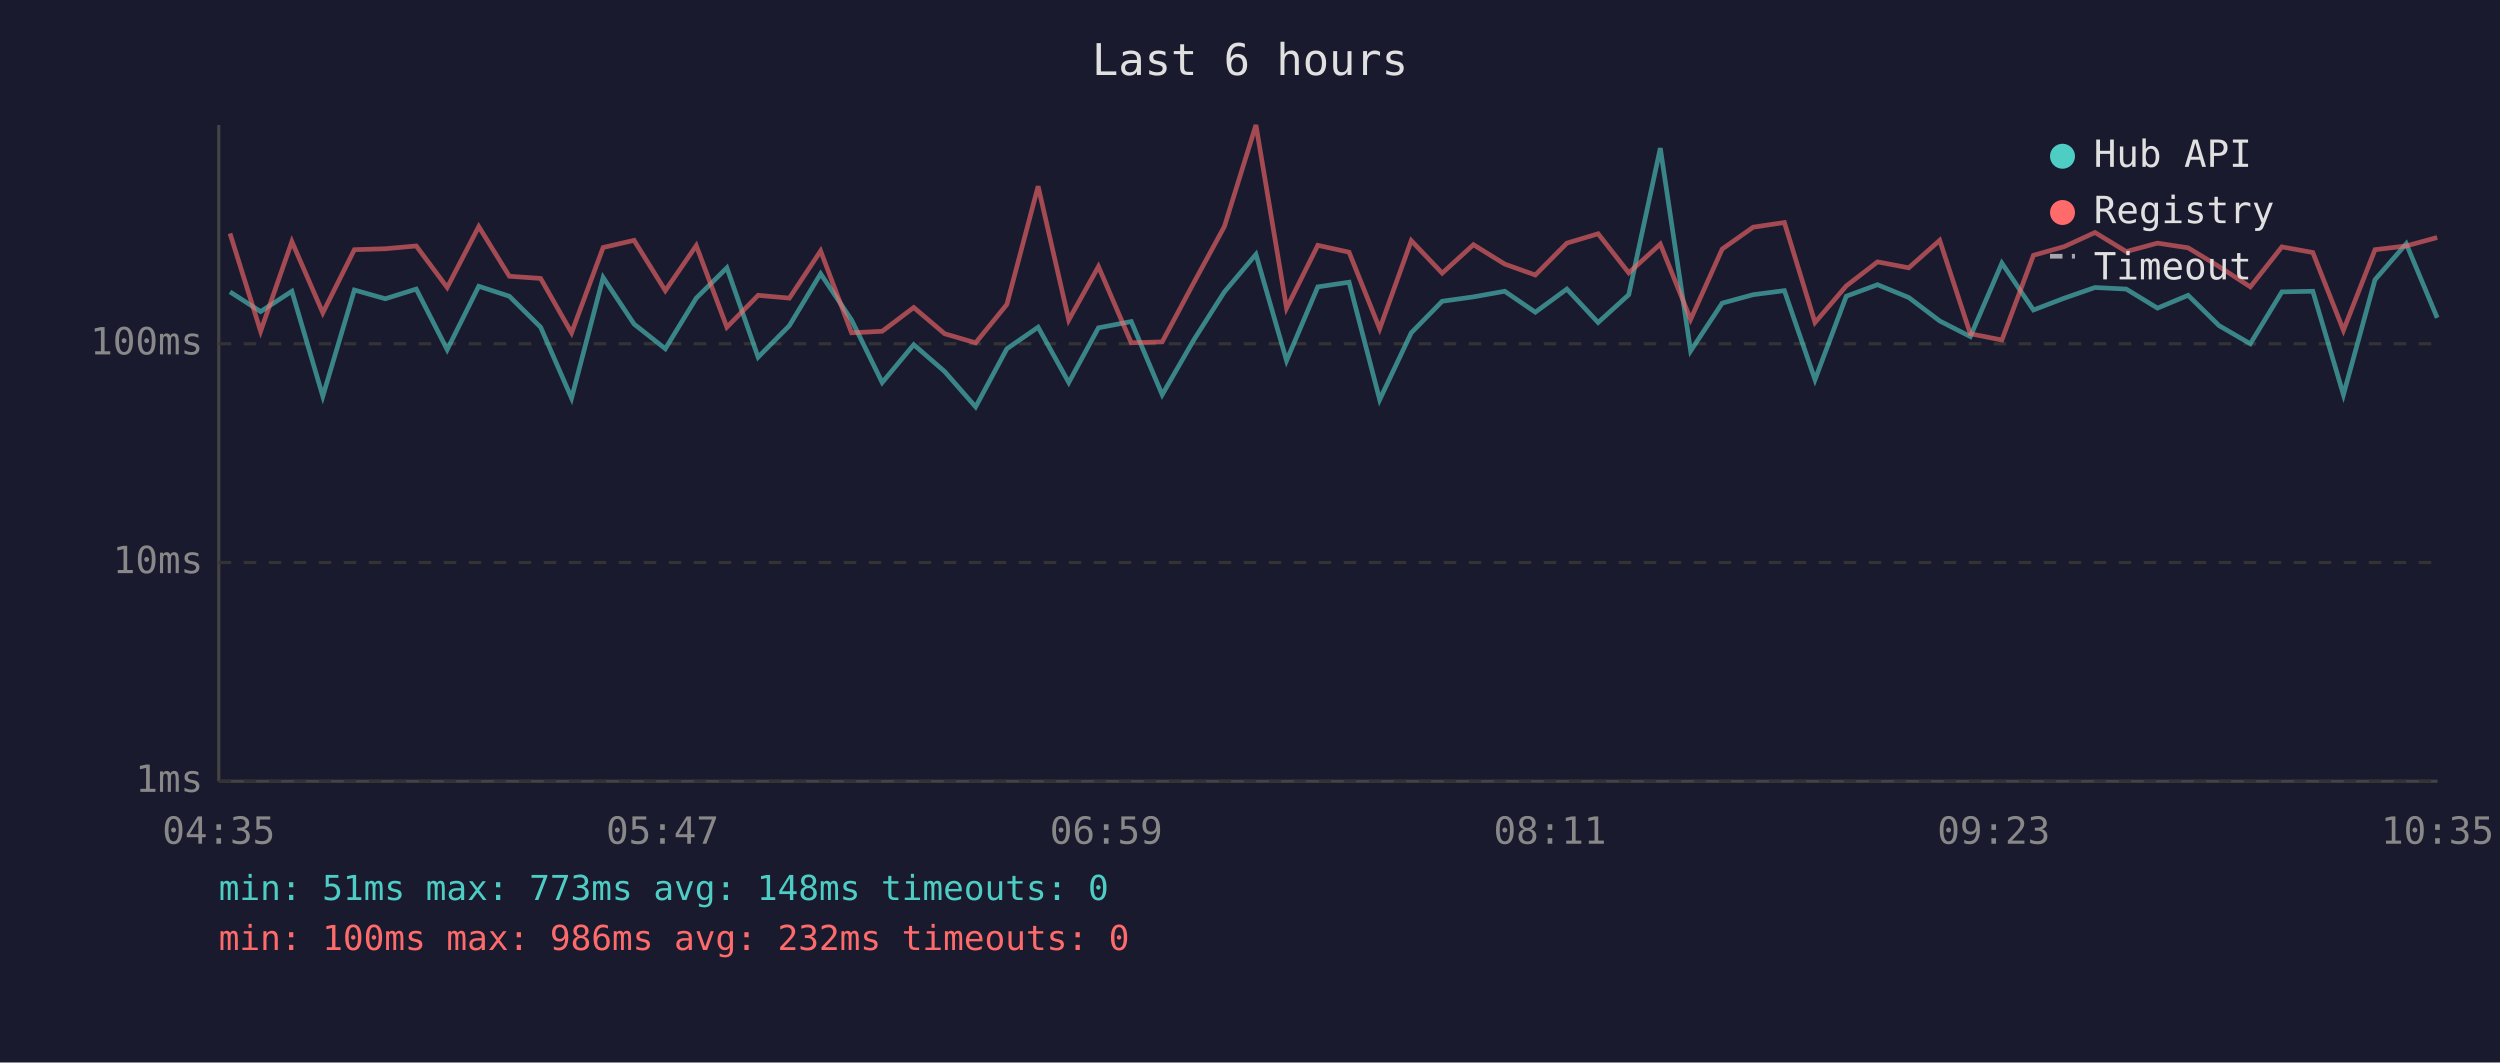
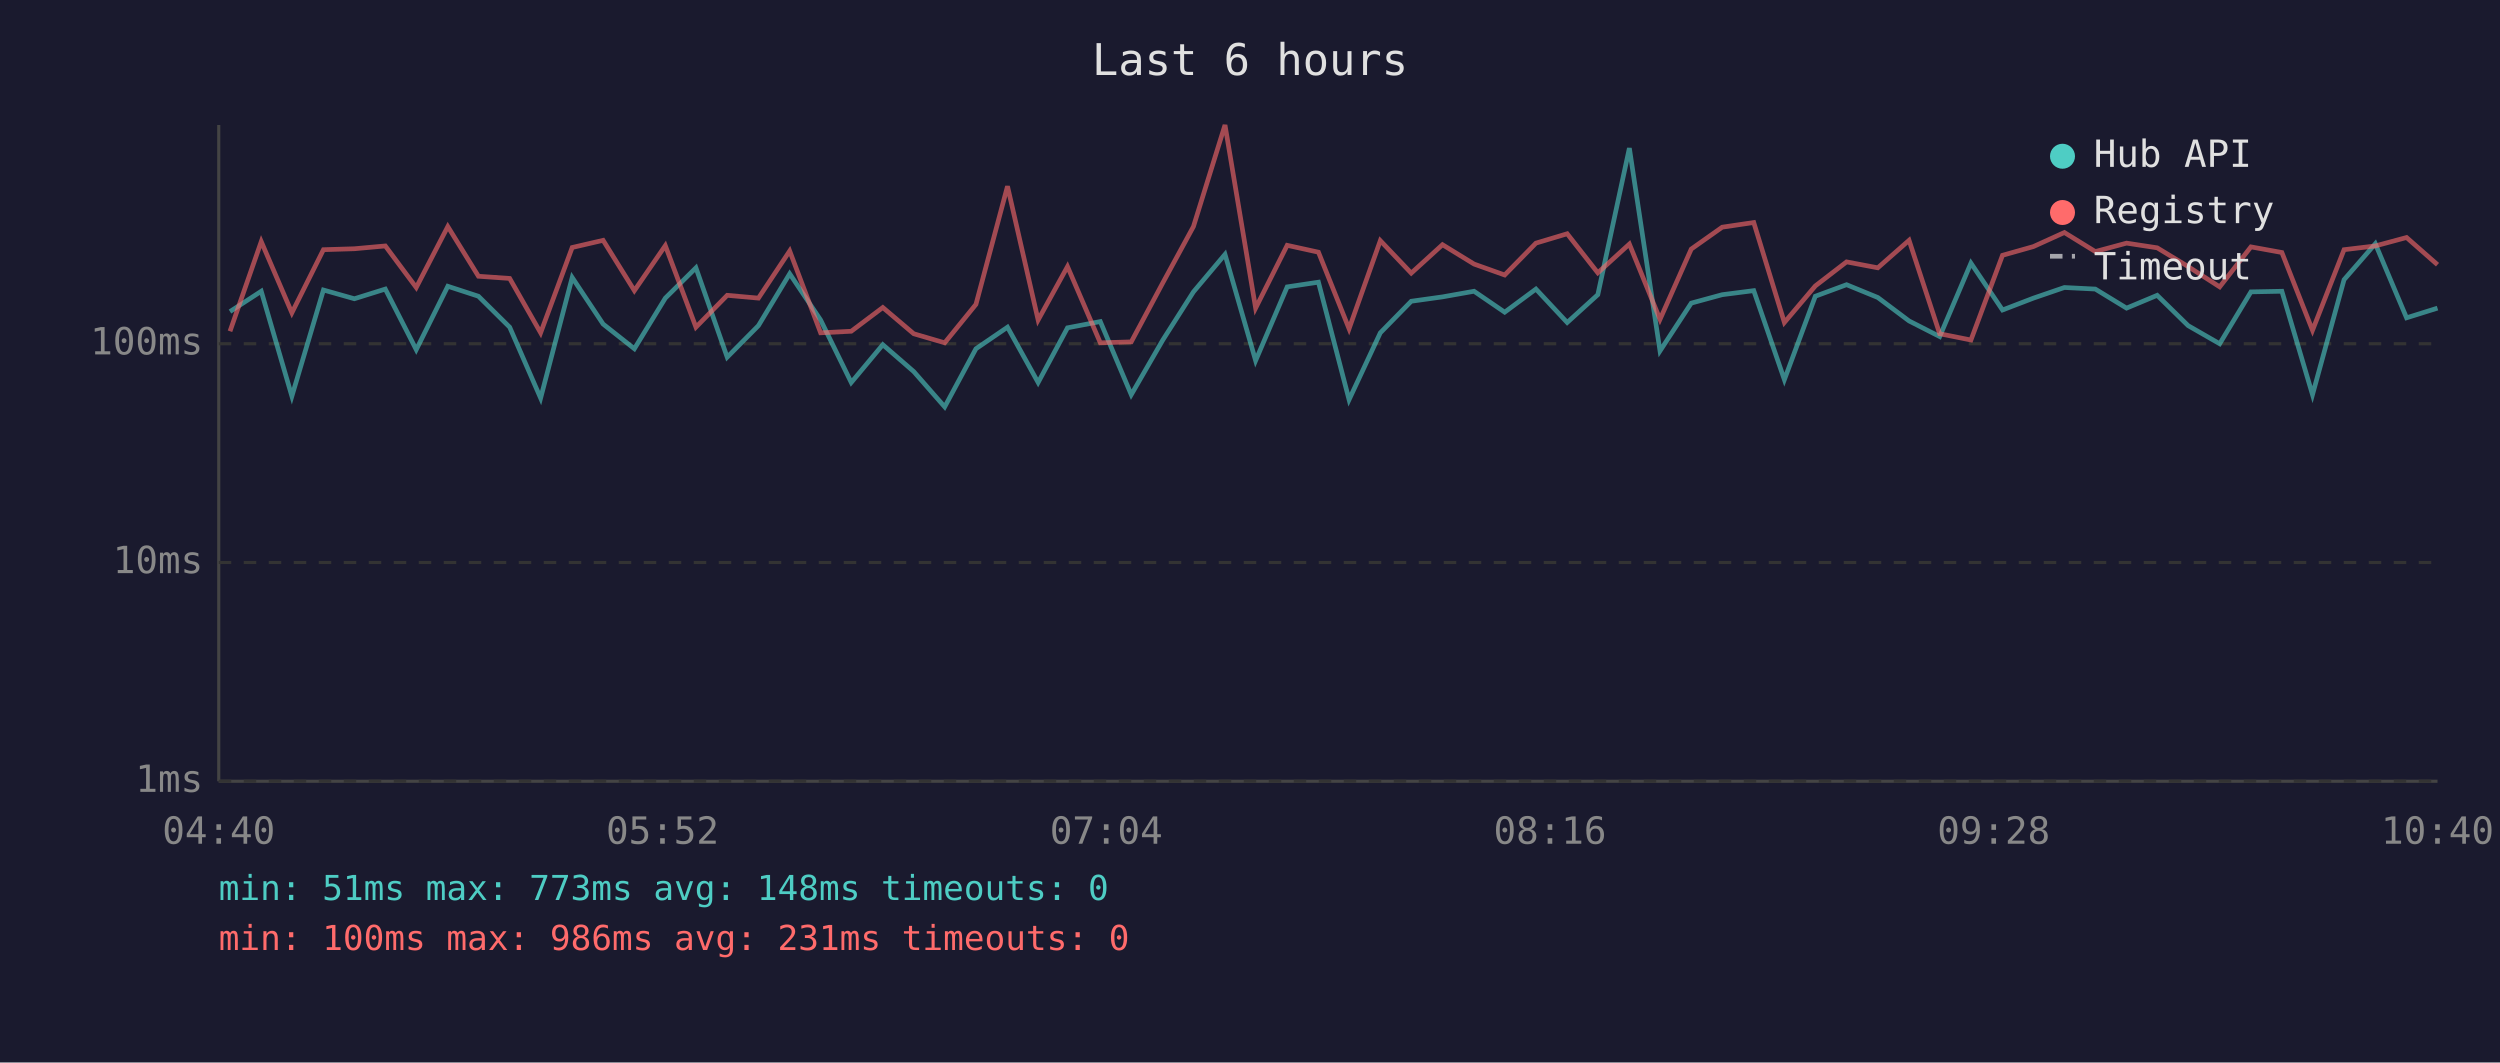
<svg xmlns="http://www.w3.org/2000/svg" viewBox="0 0 800 340" font-family="monospace" font-size="12">
  <rect width="800" height="340" fill="#1a1a2e" />
  <text x="400" y="24" fill="#e0e0e0" font-size="14" text-anchor="middle">Last 6 hours</text>
  <line x1="70" y1="40" x2="70" y2="250" stroke="#444" stroke-width="1" />
  <line x1="70" y1="250" x2="780" y2="250" stroke="#444" stroke-width="1" />
  <line x1="70" y1="250" x2="780" y2="250" stroke="#333" stroke-width="1" stroke-dasharray="4" />
  <text x="65" y="250" fill="#888" text-anchor="end" dominant-baseline="middle">1ms</text>
  <line x1="70" y1="180" x2="780" y2="180" stroke="#333" stroke-width="1" stroke-dasharray="4" />
  <text x="65" y="180" fill="#888" text-anchor="end" dominant-baseline="middle">10ms</text>
  <line x1="70" y1="110" x2="780" y2="110" stroke="#333" stroke-width="1" stroke-dasharray="4" />
  <text x="65" y="110" fill="#888" text-anchor="end" dominant-baseline="middle">100ms</text>
-   <text x="70" y="270" fill="#888" text-anchor="middle">04:35</text>
-   <text x="212" y="270" fill="#888" text-anchor="middle">05:47</text>
-   <text x="354" y="270" fill="#888" text-anchor="middle">06:59</text>
-   <text x="496" y="270" fill="#888" text-anchor="middle">08:11</text>
-   <text x="638" y="270" fill="#888" text-anchor="middle">09:23</text>
-   <text x="780" y="270" fill="#888" text-anchor="middle">10:35</text>
-   <polyline points="73.6,93.4 83.4,99.7 93.4,93.2 103.3,126.8 113.4,92.8 123.3,95.6 133.2,92.5 143.1,111.9 153.2,91.6 163.0,94.8 173.0,104.7 182.9,127.4 193.0,88.8 202.9,103.7 212.9,111.6 222.8,95.4 232.6,85.7 242.6,114.3 252.6,104.2 262.6,87.6 272.5,102.4 282.3,122.4 292.4,110.3 302.3,118.9 312.2,130.2 322.2,111.6 332.2,104.7 342.0,122.4 351.5,104.9 362.0,102.9 371.9,126.3 382.0,108.8 391.8,93.4 401.9,81.4 411.7,115.4 421.7,91.8 431.7,90.3 441.5,127.9 451.6,106.5 461.5,96.4 471.5,95.0 481.5,93.2 491.3,99.9 501.4,92.5 511.4,103.2 521.2,94.3 531.3,47.4 541.0,112.3 551.1,97.0 561.0,94.3 571.0,93.0 580.8,121.5 590.8,94.8 600.8,91.1 610.8,95.2 620.7,102.7 630.5,107.7 640.6,84.2 650.7,99.2 660.6,95.4 670.4,92.0 680.4,92.5 690.4,98.6 700.2,94.5 710.1,104.2 720.1,110.0 730.2,93.4 740.1,93.2 749.9,126.3 760.0,89.5 770.0,78.0 779.9,101.7" fill="none" stroke="#4ecdc4" stroke-width="1.5" opacity="0.6" />
-   <polyline points="73.6,74.7 83.4,106.0 93.4,77.3 103.3,100.1 113.4,79.9 123.3,79.6 133.2,78.7 143.1,92.0 153.2,72.5 163.0,88.4 173.0,89.1 182.9,106.5 193.0,79.2 202.9,76.9 212.9,93.0 222.8,78.6 232.6,104.7 242.6,94.5 252.6,95.4 262.6,80.3 272.5,106.5 282.3,106.0 292.4,98.4 302.3,106.8 312.2,109.7 322.2,97.4 332.2,59.6 342.0,102.4 351.5,85.3 362.0,109.7 371.9,109.4 382.0,90.5 391.8,72.5 401.9,40.0 411.7,98.6 421.7,78.5 431.7,80.7 441.5,105.2 451.6,77.0 461.5,87.4 471.5,78.3 481.5,84.5 491.3,88.0 501.4,77.8 511.4,74.8 521.2,87.3 531.3,78.1 541.0,102.2 551.1,79.7 561.0,72.7 571.0,71.2 580.8,103.2 590.8,91.5 600.8,83.8 610.8,85.7 620.7,76.9 630.5,106.8 640.6,108.8 650.7,81.7 660.6,78.9 670.4,74.4 680.4,80.5 690.4,77.8 700.2,79.3 710.1,85.3 720.1,91.8 730.2,79.0 740.1,80.8 749.9,105.7 760.0,79.9 770.0,78.7 779.9,76.0" fill="none" stroke="#ff6b6b" stroke-width="1.5" opacity="0.6" />
+   <text x="70" y="270" fill="#888" text-anchor="middle">04:40</text>
+   <text x="212" y="270" fill="#888" text-anchor="middle">05:52</text>
+   <text x="354" y="270" fill="#888" text-anchor="middle">07:04</text>
+   <text x="496" y="270" fill="#888" text-anchor="middle">08:16</text>
+   <text x="638" y="270" fill="#888" text-anchor="middle">09:28</text>
+   <text x="780" y="270" fill="#888" text-anchor="middle">10:40</text>
+   <polyline points="73.6,99.7 83.6,93.2 93.4,126.8 103.5,92.8 113.4,95.6 123.3,92.5 133.2,111.9 143.3,91.6 153.1,94.8 163.1,104.7 173.0,127.4 183.1,88.8 193.0,103.7 203.0,111.6 212.9,95.4 222.7,85.7 232.7,114.3 242.7,104.2 252.7,87.6 262.6,102.4 272.4,122.4 282.5,110.3 292.4,118.9 302.3,130.2 312.3,111.6 322.4,104.7 332.2,122.4 341.6,104.9 352.1,102.9 362.0,126.3 372.1,108.8 381.9,93.4 392.0,81.4 401.8,115.4 411.9,91.8 421.9,90.3 431.7,127.9 441.7,106.5 451.6,96.4 461.6,95.0 471.7,93.2 481.5,99.9 491.5,92.5 501.5,103.2 511.3,94.3 521.4,47.4 531.2,112.3 541.2,97.0 551.1,94.3 561.2,93.0 571.0,121.5 580.9,94.8 590.9,91.1 600.9,95.2 610.9,102.7 620.7,107.7 630.7,84.2 640.8,99.2 650.7,95.4 660.6,92.0 670.5,92.5 680.5,98.6 690.3,94.5 700.2,104.2 710.3,110.0 720.3,93.4 730.2,93.2 740.0,126.3 750.1,89.5 760.1,78.0 770.1,101.7 780.0,98.6" fill="none" stroke="#4ecdc4" stroke-width="1.5" opacity="0.6" />
+   <polyline points="73.6,106.0 83.6,77.3 93.4,100.1 103.5,79.9 113.4,79.6 123.3,78.7 133.2,92.0 143.3,72.5 153.1,88.4 163.1,89.1 173.0,106.5 183.1,79.2 193.0,76.9 203.0,93.0 212.9,78.6 222.7,104.7 232.7,94.5 242.7,95.4 252.7,80.3 262.6,106.5 272.4,106.0 282.5,98.4 292.4,106.8 302.3,109.7 312.3,97.4 322.4,59.6 332.2,102.4 341.6,85.3 352.1,109.7 362.0,109.4 372.1,90.5 381.9,72.5 392.0,40.0 401.8,98.6 411.9,78.5 421.9,80.7 431.7,105.2 441.7,77.0 451.6,87.4 461.6,78.3 471.7,84.5 481.5,88.0 491.5,77.8 501.5,74.8 511.3,87.3 521.4,78.1 531.2,102.2 541.2,79.7 551.1,72.7 561.2,71.2 571.0,103.2 580.9,91.5 590.9,83.8 600.9,85.7 610.9,76.9 620.7,106.8 630.7,108.8 640.8,81.7 650.7,78.9 660.6,74.4 670.5,80.5 680.5,77.8 690.3,79.3 700.2,85.3 710.3,91.8 720.3,79.0 730.2,80.8 740.0,105.7 750.1,79.9 760.1,78.7 770.1,76.0 780.0,84.7" fill="none" stroke="#ff6b6b" stroke-width="1.5" opacity="0.6" />
  <circle cx="660" cy="50" r="4" fill="#4ecdc4" />
  <text x="670" y="50" fill="#e0e0e0" dominant-baseline="middle">Hub API</text>
  <circle cx="660" cy="68" r="4" fill="#ff6b6b" />
  <text x="670" y="68" fill="#e0e0e0" dominant-baseline="middle">Registry</text>
  <line x1="656" y1="82" x2="664" y2="82" stroke="#e0e0e0" stroke-width="1.5" stroke-dasharray="4,3" opacity="0.7" />
  <text x="670" y="86" fill="#e0e0e0" dominant-baseline="middle">Timeout</text>
  <text x="70" y="288" fill="#4ecdc4" font-size="11">min: 51ms  max: 773ms  avg: 148ms  timeouts: 0</text>
-   <text x="70" y="304" fill="#ff6b6b" font-size="11">min: 100ms  max: 986ms  avg: 232ms  timeouts: 0</text>
+   <text x="70" y="304" fill="#ff6b6b" font-size="11">min: 100ms  max: 986ms  avg: 231ms  timeouts: 0</text>
</svg>
